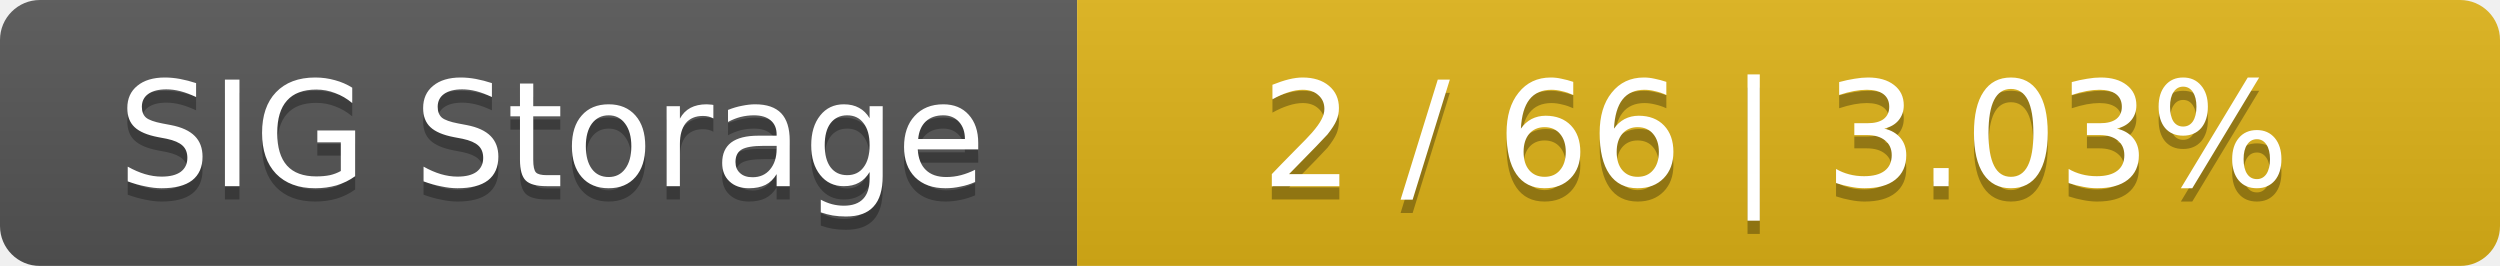
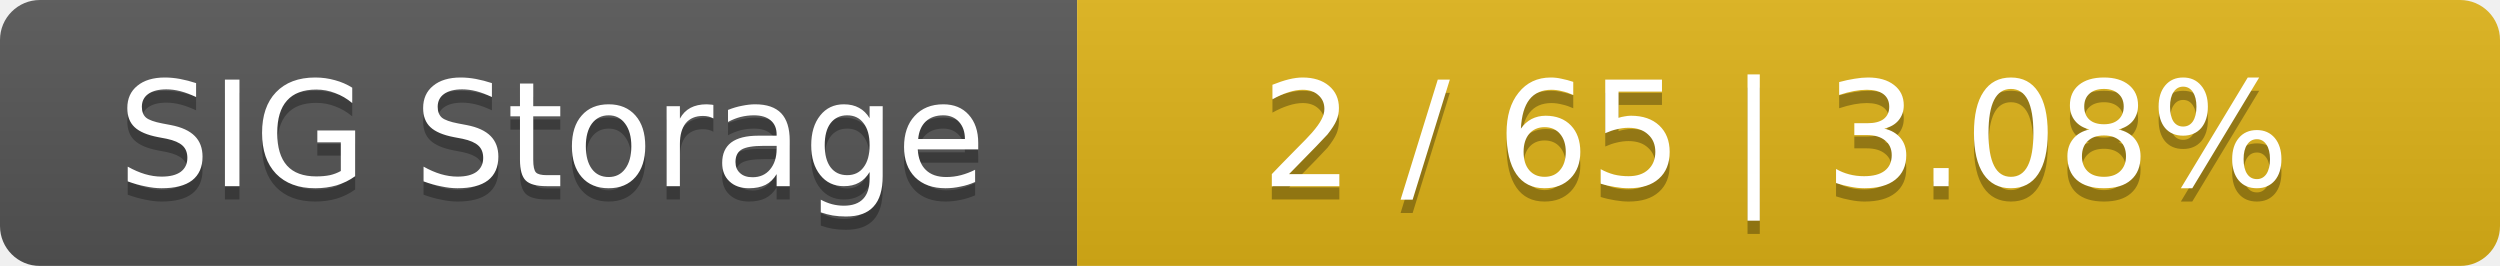
<svg xmlns="http://www.w3.org/2000/svg" width="188" height="20">
  <linearGradient id="smooth" x2="0" y2="100%">
    <stop offset="0" stop-color="#bbb" stop-opacity=".1" />
    <stop offset="1" stop-opacity=".1" />
  </linearGradient>
  <mask id="round">
    <rect width="188" height="20" rx="3" fill="#fff" />
  </mask>
  <g mask="url(#round)">
    <rect width="81" height="20" fill="#555" />
    <rect x="81" width="107" height="20" fill="#dfb317" />
    <rect width="188" height="20" fill="url(#smooth)" />
  </g>
  <g fill="#fff" text-anchor="middle" font-family="DejaVu Sans,Verdana,Geneva,sans-serif" font-size="11">
    <text x="41.5" y="15" fill="#010101" fill-opacity=".3">SIG Storage</text>
    <text x="41.5" y="14">SIG Storage</text>
-     <text x="133.5" y="15" fill="#010101" fill-opacity=".3">2 / 66    |    3.03%</text>
-     <text x="133.5" y="14">2 / 66    |    3.03%</text>
+     <text x="133.5" y="15" fill="#010101" fill-opacity=".3">2 / 65    |    3.08%</text>
+     <text x="133.5" y="14">2 / 65    |    3.08%</text>
  </g>
</svg>
